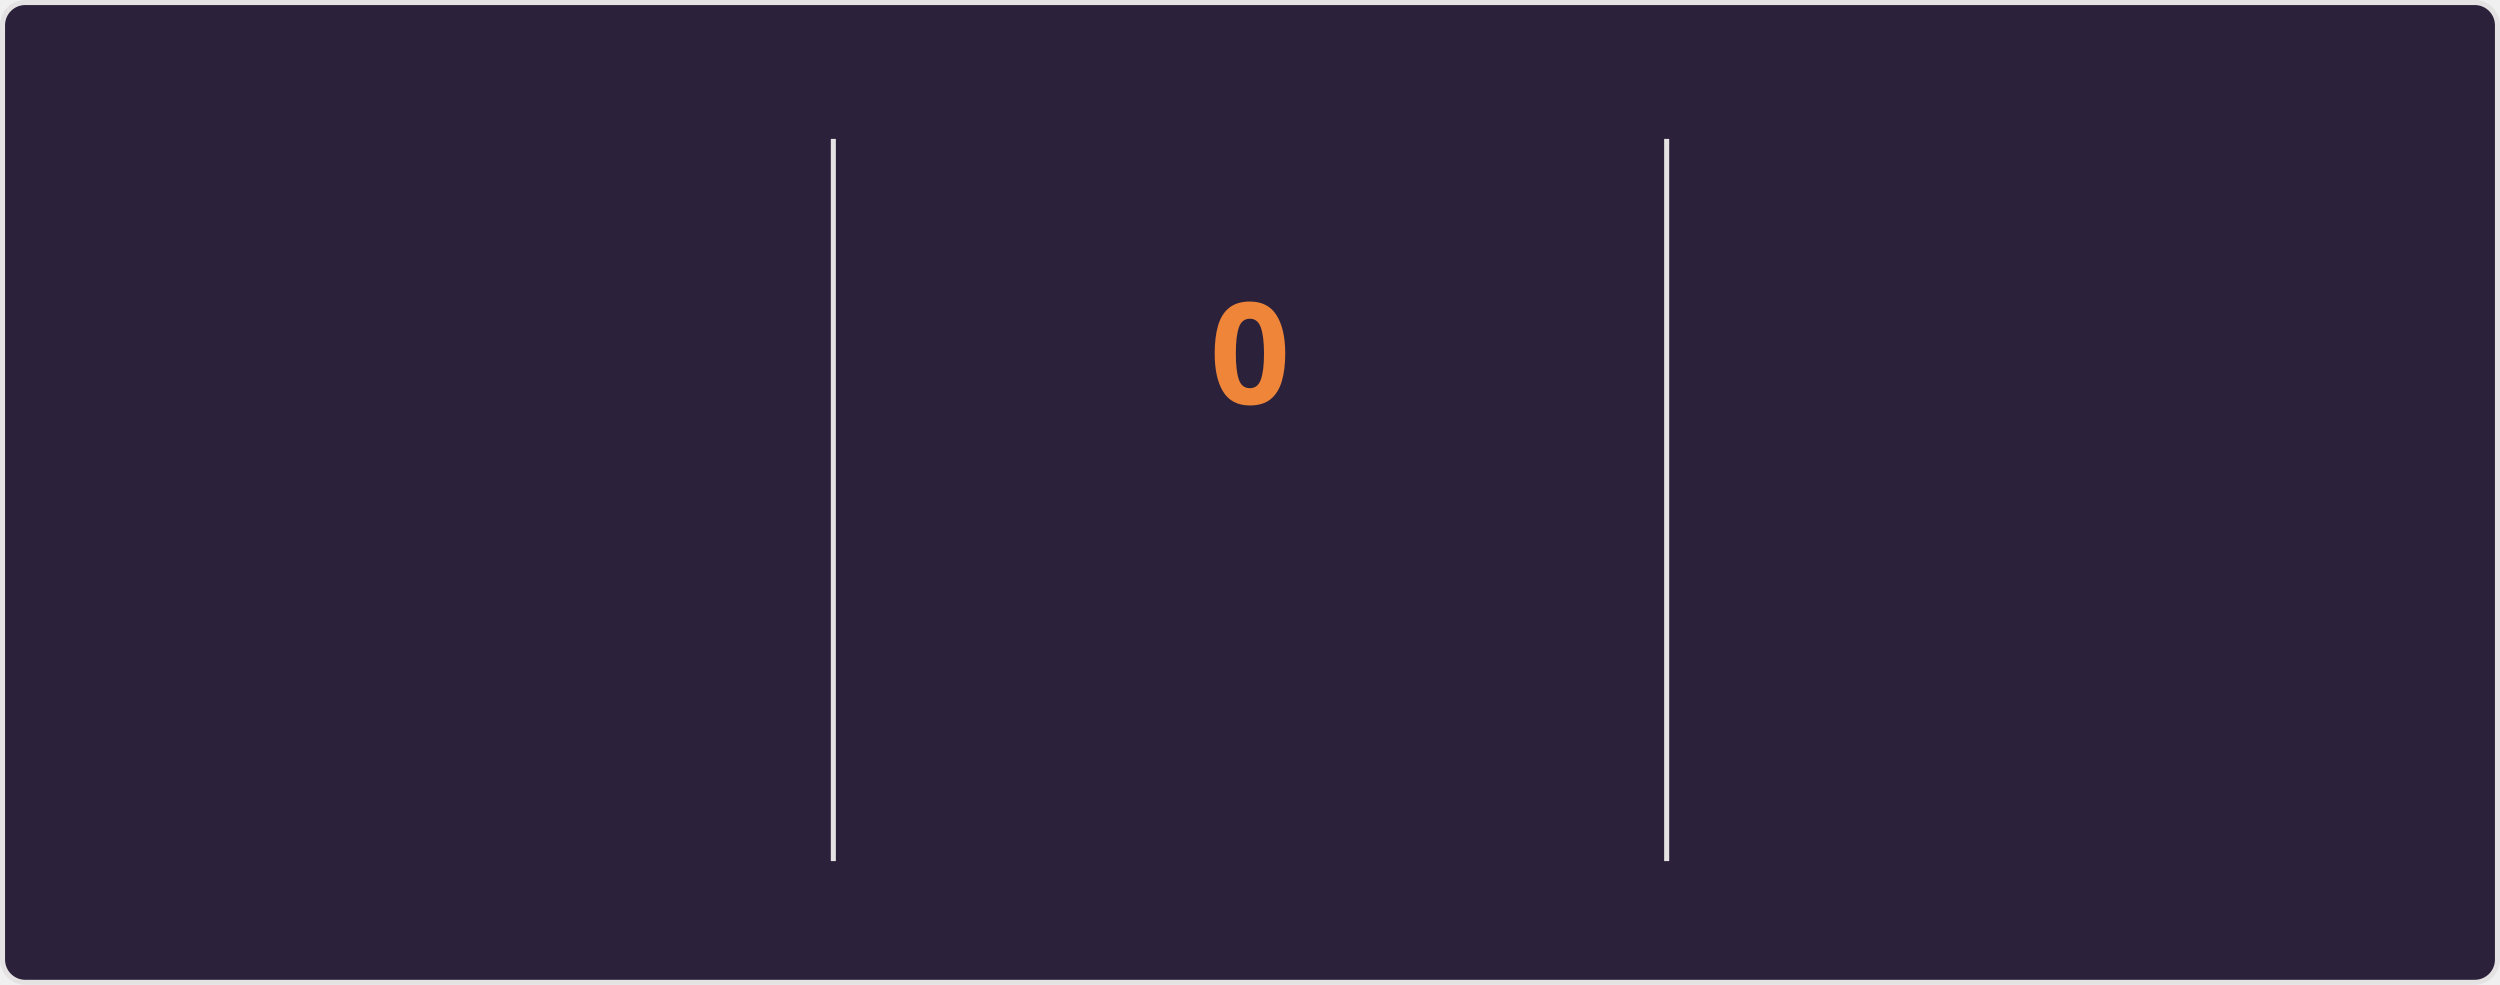
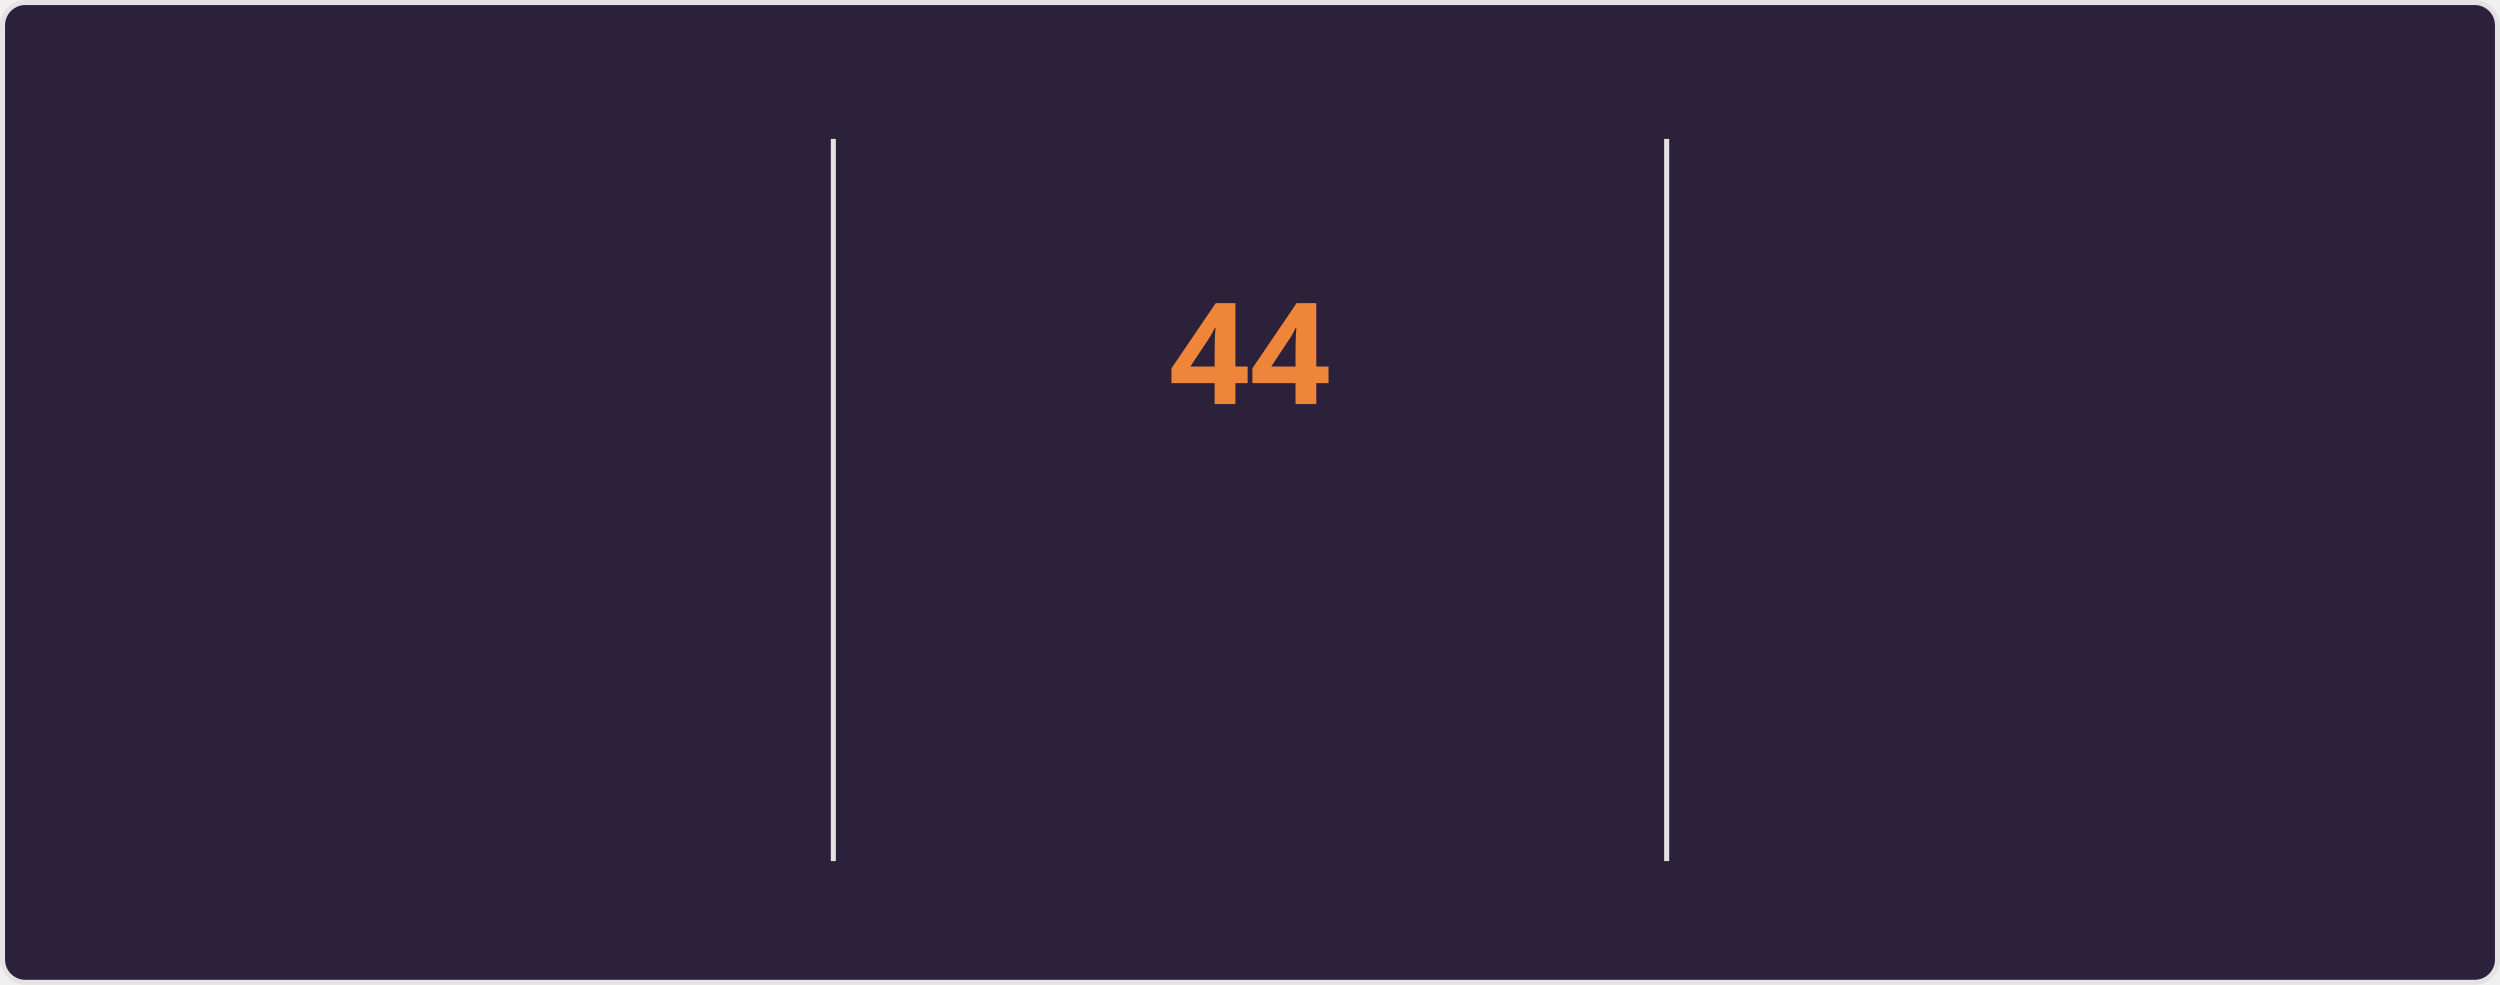
<svg xmlns="http://www.w3.org/2000/svg" style="isolation: isolate" viewBox="0 0 495 195" width="495px" height="195px" direction="ltr">
  <style>
    @keyframes currstreak {
      0% { font-size: 3px; opacity: 0.2; }
      80% { font-size: 34px; opacity: 1; }
      100% { font-size: 28px; opacity: 1; }
    }
    @keyframes fadein {
      0% { opacity: 0; }
      100% { opacity: 1; }
    }
    .big-number {
      font-family: "Segoe UI", Ubuntu, sans-serif;
      font-weight: 700;
      font-size: 28px;
      fill: #e2e9ec;
    }
    .label {
      font-family: "Segoe UI", Ubuntu, sans-serif;
      font-weight: 400;
      font-size: 14px;
      fill: #e2e9ec;
    }
    .range-text {
      font-family: "Segoe UI", Ubuntu, sans-serif;
      font-weight: 400;
      font-size: 12px;
      fill: #e2e9ec;
    }
    .current-streak-num {
      font-family: "Segoe UI", Ubuntu, sans-serif;
      font-weight: 700;
      font-size: 28px;
      fill: #ef8539;
    }</style>
  <defs>
    <clipPath id="outer_rectangle">
      <rect width="495" height="195" rx="4.5" />
    </clipPath>
    <mask id="mask_out_ring_behind_fire">
      <rect width="495" height="195" fill="white" />
      <ellipse id="mask-ellipse" cx="247.5" cy="32" rx="13" ry="18" fill="black" />
    </mask>
  </defs>
  <g clip-path="url(#outer_rectangle)">
    <g style="isolation: isolate">
      <rect fill="#2b213a" rx="4.5" x="0.5" y="0.5" width="494" height="194" stroke="#e4e2e2" />
    </g>
    <g style="isolation: isolate">
      <line x1="165" y1="28" x2="165" y2="170" vector-effect="non-scaling-stroke" stroke-width="1" stroke="#e4e2e2" stroke-linejoin="miter" stroke-linecap="square" stroke-miterlimit="3" />
      <line x1="330" y1="28" x2="330" y2="170" vector-effect="non-scaling-stroke" stroke-width="1" stroke="#e4e2e2" stroke-linejoin="miter" stroke-linecap="square" stroke-miterlimit="3" />
    </g>
    <g style="isolation: isolate">
      <g transform="translate(82.5, 48)">
        <text x="0" y="32" stroke-width="0" text-anchor="middle" class="big-number" style="opacity: 0; animation: fadein 0.5s linear forwards 0.6s">
            6.2K
          </text>
      </g>
      <g transform="translate(82.5, 84)">
        <text x="0" y="32" stroke-width="0" text-anchor="middle" class="label" style="opacity: 0; animation: fadein 0.5s linear forwards 0.7s">
            Total Contributions
          </text>
      </g>
      <g transform="translate(82.5, 114)">
        <text x="0" y="32" stroke-width="0" text-anchor="middle" class="range-text" style="opacity: 0; animation: fadein 0.5s linear forwards 0.8s">
            Aug 24 - Present
          </text>
      </g>
    </g>
    <g style="isolation: isolate">
      <g mask="url(#mask_out_ring_behind_fire)">
        <circle cx="247.5" cy="71" r="40" fill="none" stroke="#e2e9ec" stroke-width="5" style="opacity: 0; animation: fadein 0.5s linear forwards 0.4s" />
      </g>
      <g transform="translate(247.5, 19.5)" stroke-opacity="0" style="opacity: 0; animation: fadein 0.5s linear forwards 0.6s">
        <path d="M -12 -0.5 L 15 -0.5 L 15 23.5 L -12 23.5 L -12 -0.5 Z" fill="none" />
        <path d="M 1.5 0.67 C 1.5 0.67 2.24 3.32 2.24 5.47 C 2.24 7.53 0.89 9.2 -1.17 9.2 C -3.23 9.2 -4.79 7.53 -4.79 5.47 L -4.76 5.11 C -6.78 7.51 -8 10.62 -8 13.99 C -8 18.41 -4.42 22 0 22 C 4.42 22 8 18.41 8 13.99 C 8 8.6 5.41 3.79 1.5 0.67 Z M -0.29 19 C -2.07 19 -3.51 17.6 -3.51 15.86 C -3.51 14.24 -2.46 13.1 -0.7 12.74 C 1.07 12.38 2.9 11.53 3.92 10.16 C 4.31 11.45 4.51 12.81 4.51 14.2 C 4.51 16.85 2.36 19 -0.29 19 Z" fill="#e2e9ec" stroke-opacity="0" />
      </g>
      <g transform="translate(247.5, 48)">
        <text x="0" y="32" stroke-width="0" text-anchor="middle" class="current-streak-num" style="animation: currstreak 0.6s linear forwards">
-             0
+             44
          </text>
      </g>
      <g transform="translate(247.5, 108)">
        <text x="0" y="32" stroke-width="0" text-anchor="middle" class="label" style="opacity: 0; animation: fadein 0.5s linear forwards 0.9s">
            Current Streak
          </text>
      </g>
      <g transform="translate(247.5, 145)">
        <text x="0" y="21" stroke-width="0" text-anchor="middle" class="range-text" style="opacity: 0; animation: fadein 0.5s linear forwards 0.9s">
-             0 days
+             Jul 12 - Aug 24
          </text>
      </g>
    </g>
    <g style="isolation: isolate">
      <g transform="translate(412.5, 48)">
        <text x="0" y="32" stroke-width="0" text-anchor="middle" class="big-number" style="opacity: 0; animation: fadein 0.5s linear forwards 1.2s">
-             43
+             44
          </text>
      </g>
      <g transform="translate(412.5, 84)">
        <text x="0" y="32" stroke-width="0" text-anchor="middle" class="label" style="opacity: 0; animation: fadein 0.5s linear forwards 1.3s">
            Longest Streak
          </text>
      </g>
      <g transform="translate(412.5, 114)">
        <text x="0" y="32" stroke-width="0" text-anchor="middle" class="range-text" style="opacity: 0; animation: fadein 0.5s linear forwards 1.4s">
-             Jul 12 - Aug 23
+             Jul 12 - Aug 24
          </text>
      </g>
    </g>
  </g>
</svg>
